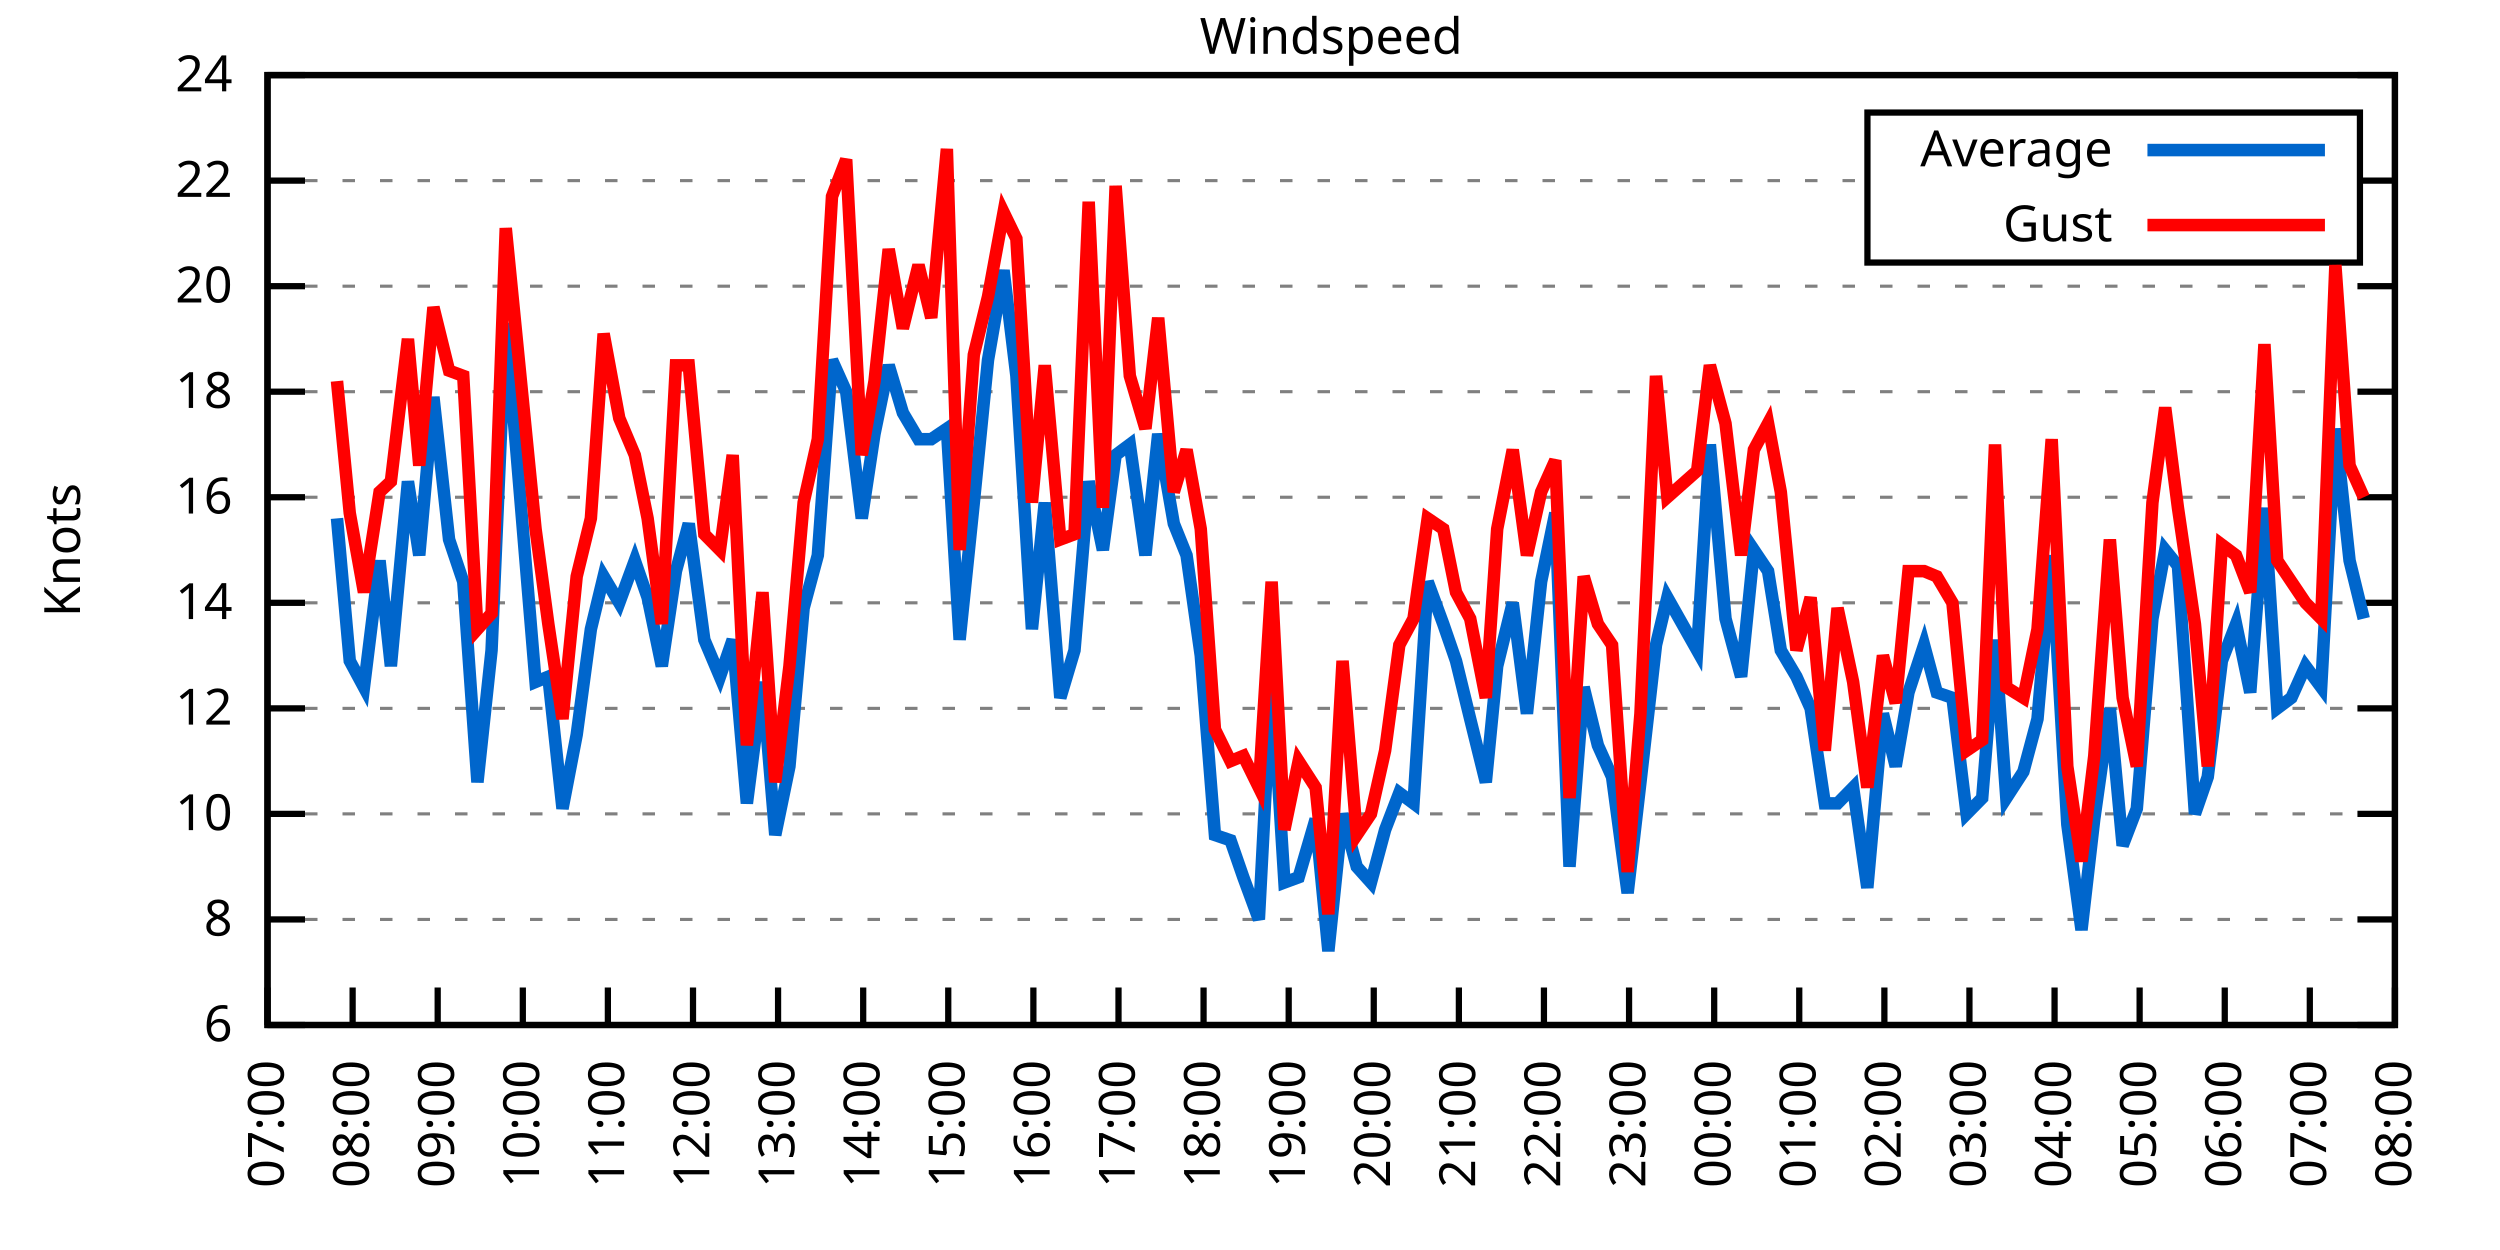
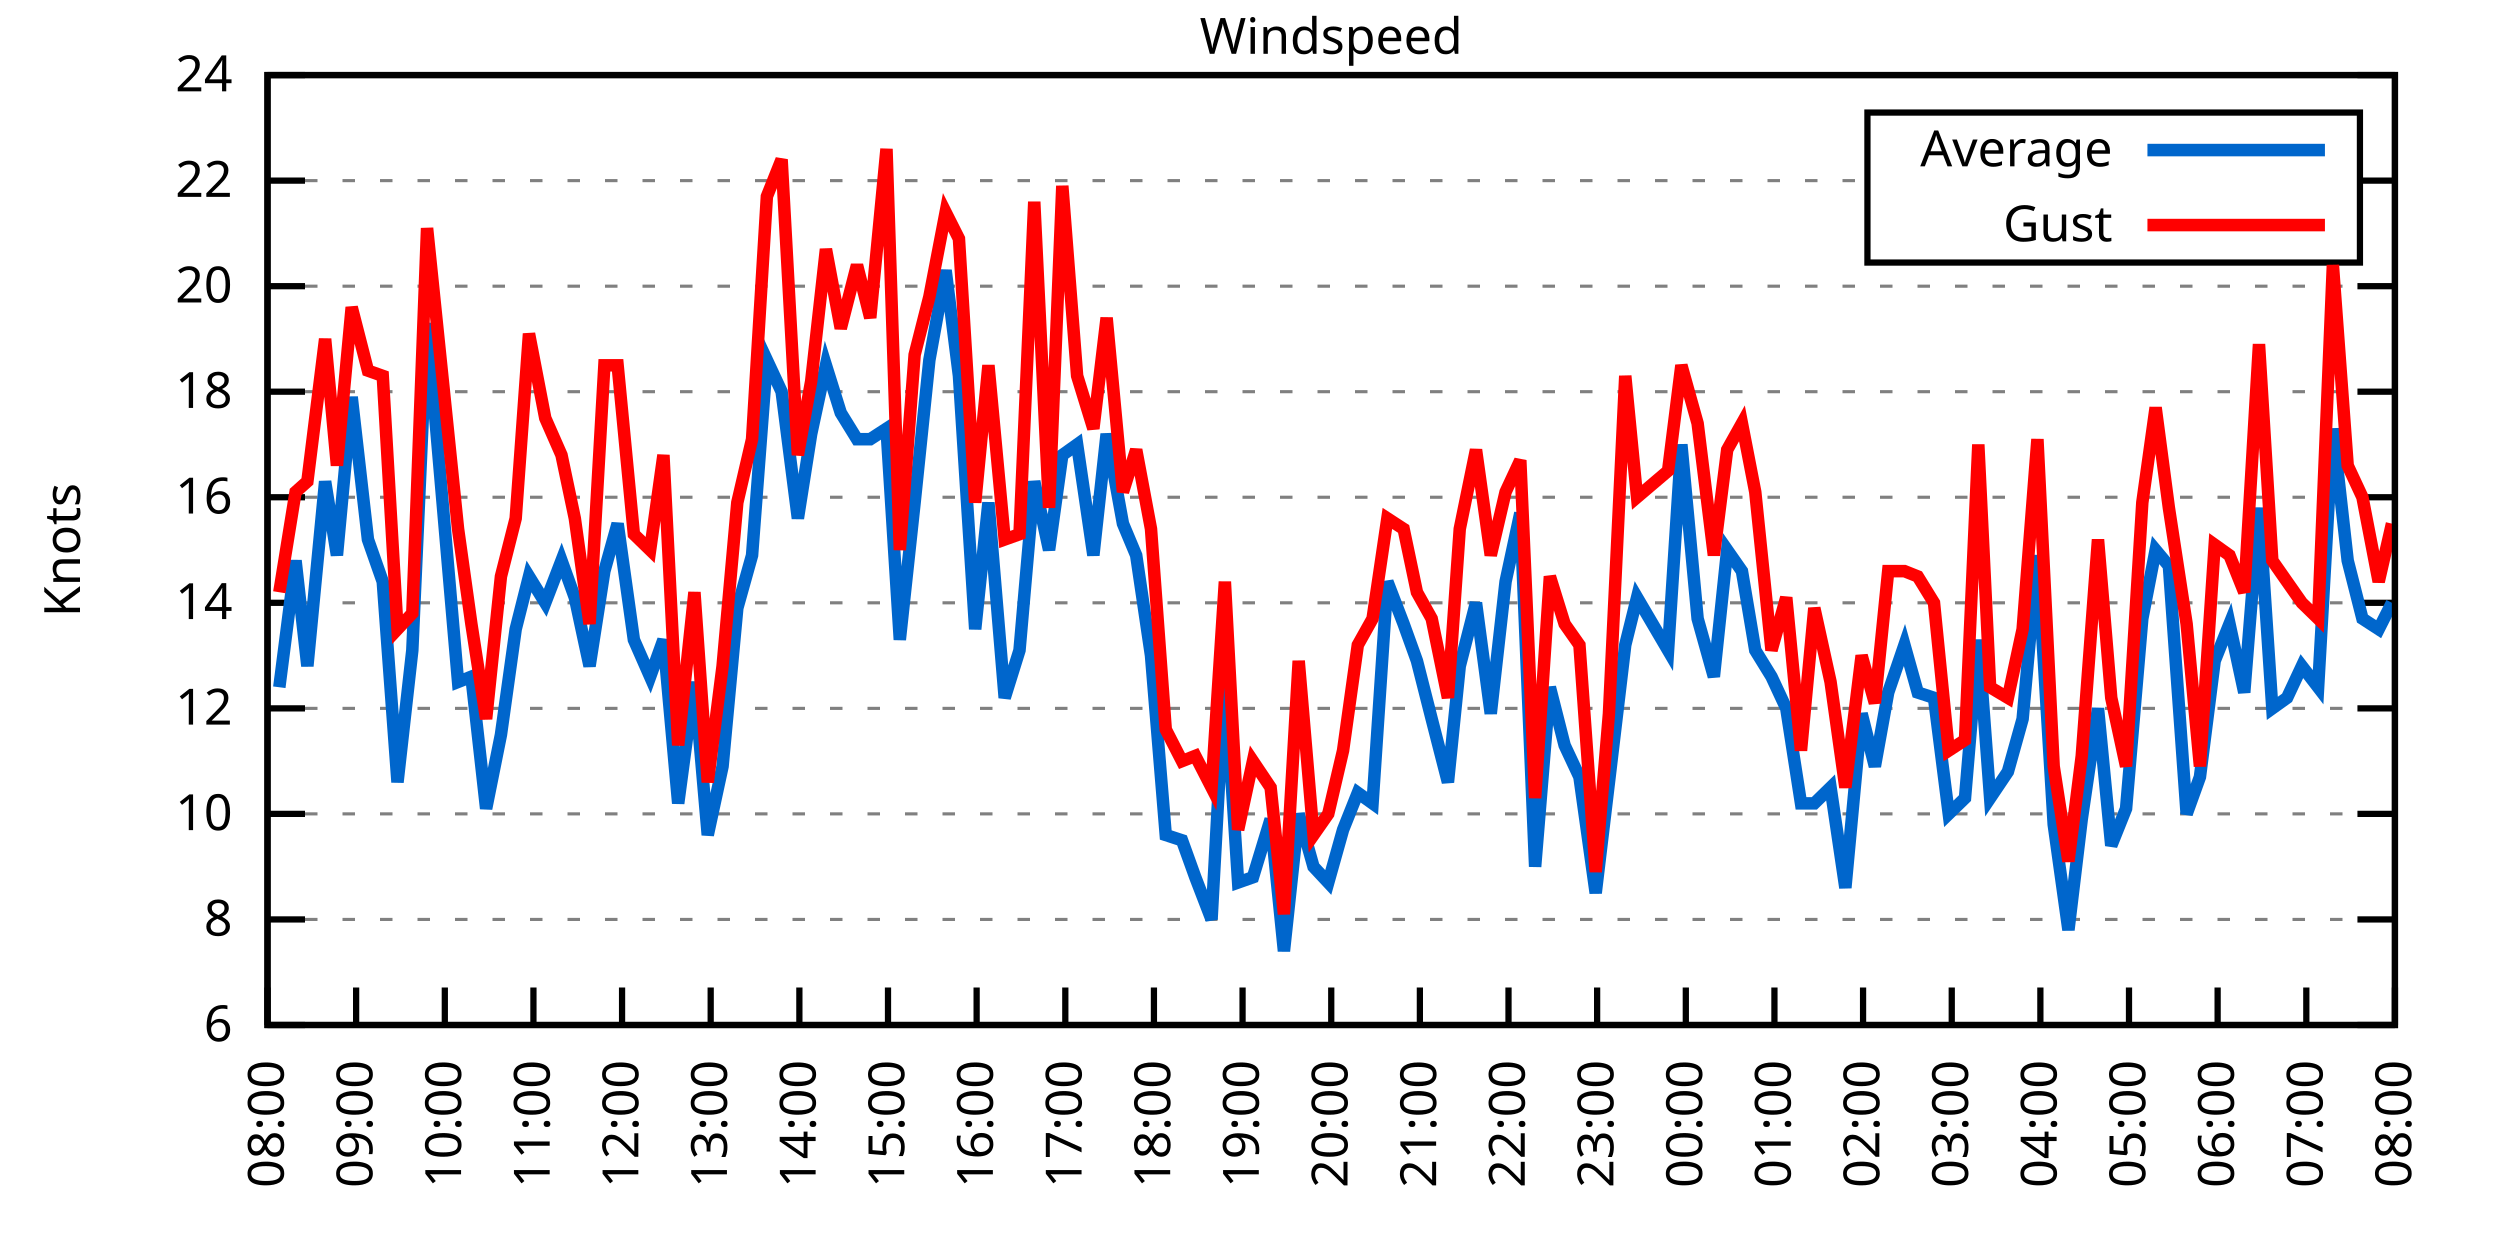
<svg xmlns="http://www.w3.org/2000/svg" xmlns:xlink="http://www.w3.org/1999/xlink" width="400" height="200" viewBox="0 0 400 200">
  <g id="gnuplot_canvas">
    <rect x="0" y="0" width="400" height="200" fill="none" />
    <defs>
      <circle id="gpDot" r="0.5" stroke-width="0.5" stroke="currentColor" />
      <path id="gpPt0" stroke-width="0.333" stroke="currentColor" d="M-1,0 h2 M0,-1 v2" />
      <path id="gpPt1" stroke-width="0.333" stroke="currentColor" d="M-1,-1 L1,1 M1,-1 L-1,1" />
      <path id="gpPt2" stroke-width="0.333" stroke="currentColor" d="M-1,0 L1,0 M0,-1 L0,1 M-1,-1 L1,1 M-1,1 L1,-1" />
      <rect id="gpPt3" stroke-width="0.333" stroke="currentColor" x="-1" y="-1" width="2" height="2" />
      <rect id="gpPt4" stroke-width="0.333" stroke="currentColor" fill="currentColor" x="-1" y="-1" width="2" height="2" />
      <circle id="gpPt5" stroke-width="0.333" stroke="currentColor" cx="0" cy="0" r="1" />
      <use xlink:href="#gpPt5" id="gpPt6" fill="currentColor" stroke="none" />
      <path id="gpPt7" stroke-width="0.333" stroke="currentColor" d="M0,-1.33 L-1.33,0.67 L1.33,0.67 z" />
      <use xlink:href="#gpPt7" id="gpPt8" fill="currentColor" stroke="none" />
      <use xlink:href="#gpPt7" id="gpPt9" stroke="currentColor" transform="rotate(180)" />
      <use xlink:href="#gpPt9" id="gpPt10" fill="currentColor" stroke="none" />
      <use xlink:href="#gpPt3" id="gpPt11" stroke="currentColor" transform="rotate(45)" />
      <use xlink:href="#gpPt11" id="gpPt12" fill="currentColor" stroke="none" />
      <path id="gpPt13" stroke-width="0.333" stroke="currentColor" d="M0,1.330 L1.265,0.411 L0.782,-1.067 L-0.782,-1.076 L-1.265,0.411 z" />
      <use xlink:href="#gpPt13" id="gpPt14" fill="currentColor" stroke="none" />
      <filter id="textbox" filterUnits="objectBoundingBox" x="0" y="0" height="1" width="1">
        <feFlood flood-color="white" flood-opacity="1" result="bgnd" />
        <feComposite in="SourceGraphic" in2="bgnd" operator="atop" />
      </filter>
      <filter id="greybox" filterUnits="objectBoundingBox" x="0" y="0" height="1" width="1">
        <feFlood flood-color="lightgrey" flood-opacity="1" result="grey" />
        <feComposite in="SourceGraphic" in2="grey" operator="atop" />
      </filter>
    </defs>
    <g fill="none" color="white" stroke="currentColor" stroke-width="1.00" stroke-linecap="butt" stroke-linejoin="miter">
</g>
    <g fill="none" color="black" stroke="currentColor" stroke-width="1.00" stroke-linecap="butt" stroke-linejoin="miter">
      <g stroke="none" shape-rendering="crispEdges">
        <polygon fill="rgb(255, 255, 255)" points="42.80,164.00 383.18,164.00 383.18,12.02 42.80,12.02 " />
      </g>
    </g>
    <g fill="none" color="black" stroke="currentColor" stroke-width="1.00" stroke-linecap="butt" stroke-linejoin="miter">
</g>
    <g fill="none" color="black" stroke="black" stroke-width="0.50" stroke-linecap="butt" stroke-linejoin="miter">
</g>
    <g fill="none" color="gray" stroke="currentColor" stroke-width="0.50" stroke-linecap="butt" stroke-linejoin="miter">
      <path stroke="gray" stroke-dasharray="2,4" class="gridline" d="M42.80,164.00 L383.19,164.00  " />
    </g>
    <g fill="none" color="gray" stroke="gray" stroke-width="1.00" stroke-linecap="butt" stroke-linejoin="miter">
</g>
    <g fill="none" color="black" stroke="currentColor" stroke-width="1.00" stroke-linecap="butt" stroke-linejoin="miter">
      <path stroke="black" d="M42.80,164.00 L48.80,164.00 M383.19,164.00 L377.19,164.00  " />
      <g transform="translate(37.20,166.60)" stroke="none" fill="black" font-family="Sans" font-size="8.00" text-anchor="end">
        <text>
          <tspan font-family="Sans"> 6</tspan>
        </text>
      </g>
    </g>
    <g fill="none" color="black" stroke="currentColor" stroke-width="1.00" stroke-linecap="butt" stroke-linejoin="miter">
</g>
    <g fill="none" color="black" stroke="black" stroke-width="0.50" stroke-linecap="butt" stroke-linejoin="miter">
</g>
    <g fill="none" color="gray" stroke="currentColor" stroke-width="0.50" stroke-linecap="butt" stroke-linejoin="miter">
      <path stroke="gray" stroke-dasharray="2,4" class="gridline" d="M42.80,147.11 L383.19,147.11  " />
    </g>
    <g fill="none" color="gray" stroke="gray" stroke-width="1.00" stroke-linecap="butt" stroke-linejoin="miter">
</g>
    <g fill="none" color="black" stroke="currentColor" stroke-width="1.00" stroke-linecap="butt" stroke-linejoin="miter">
      <path stroke="black" d="M42.80,147.11 L48.80,147.11 M383.19,147.11 L377.19,147.11  " />
      <g transform="translate(37.20,149.71)" stroke="none" fill="black" font-family="Sans" font-size="8.00" text-anchor="end">
        <text>
          <tspan font-family="Sans"> 8</tspan>
        </text>
      </g>
    </g>
    <g fill="none" color="black" stroke="currentColor" stroke-width="1.00" stroke-linecap="butt" stroke-linejoin="miter">
</g>
    <g fill="none" color="black" stroke="black" stroke-width="0.50" stroke-linecap="butt" stroke-linejoin="miter">
</g>
    <g fill="none" color="gray" stroke="currentColor" stroke-width="0.50" stroke-linecap="butt" stroke-linejoin="miter">
      <path stroke="gray" stroke-dasharray="2,4" class="gridline" d="M42.80,130.22 L383.19,130.22  " />
    </g>
    <g fill="none" color="gray" stroke="gray" stroke-width="1.00" stroke-linecap="butt" stroke-linejoin="miter">
</g>
    <g fill="none" color="black" stroke="currentColor" stroke-width="1.00" stroke-linecap="butt" stroke-linejoin="miter">
      <path stroke="black" d="M42.80,130.22 L48.80,130.22 M383.19,130.22 L377.19,130.22  " />
      <g transform="translate(37.20,132.82)" stroke="none" fill="black" font-family="Sans" font-size="8.00" text-anchor="end">
        <text>
          <tspan font-family="Sans"> 10</tspan>
        </text>
      </g>
    </g>
    <g fill="none" color="black" stroke="currentColor" stroke-width="1.00" stroke-linecap="butt" stroke-linejoin="miter">
</g>
    <g fill="none" color="black" stroke="black" stroke-width="0.50" stroke-linecap="butt" stroke-linejoin="miter">
</g>
    <g fill="none" color="gray" stroke="currentColor" stroke-width="0.50" stroke-linecap="butt" stroke-linejoin="miter">
      <path stroke="gray" stroke-dasharray="2,4" class="gridline" d="M42.80,113.34 L383.19,113.34  " />
    </g>
    <g fill="none" color="gray" stroke="gray" stroke-width="1.00" stroke-linecap="butt" stroke-linejoin="miter">
</g>
    <g fill="none" color="black" stroke="currentColor" stroke-width="1.00" stroke-linecap="butt" stroke-linejoin="miter">
      <path stroke="black" d="M42.80,113.34 L48.80,113.34 M383.19,113.34 L377.19,113.34  " />
      <g transform="translate(37.20,115.94)" stroke="none" fill="black" font-family="Sans" font-size="8.00" text-anchor="end">
        <text>
          <tspan font-family="Sans"> 12</tspan>
        </text>
      </g>
    </g>
    <g fill="none" color="black" stroke="currentColor" stroke-width="1.00" stroke-linecap="butt" stroke-linejoin="miter">
</g>
    <g fill="none" color="black" stroke="black" stroke-width="0.50" stroke-linecap="butt" stroke-linejoin="miter">
</g>
    <g fill="none" color="gray" stroke="currentColor" stroke-width="0.50" stroke-linecap="butt" stroke-linejoin="miter">
      <path stroke="gray" stroke-dasharray="2,4" class="gridline" d="M42.80,96.45 L383.19,96.45  " />
    </g>
    <g fill="none" color="gray" stroke="gray" stroke-width="1.00" stroke-linecap="butt" stroke-linejoin="miter">
</g>
    <g fill="none" color="black" stroke="currentColor" stroke-width="1.00" stroke-linecap="butt" stroke-linejoin="miter">
      <path stroke="black" d="M42.80,96.45 L48.80,96.45 M383.19,96.45 L377.19,96.45  " />
      <g transform="translate(37.20,99.05)" stroke="none" fill="black" font-family="Sans" font-size="8.00" text-anchor="end">
        <text>
          <tspan font-family="Sans"> 14</tspan>
        </text>
      </g>
    </g>
    <g fill="none" color="black" stroke="currentColor" stroke-width="1.00" stroke-linecap="butt" stroke-linejoin="miter">
</g>
    <g fill="none" color="black" stroke="black" stroke-width="0.50" stroke-linecap="butt" stroke-linejoin="miter">
</g>
    <g fill="none" color="gray" stroke="currentColor" stroke-width="0.50" stroke-linecap="butt" stroke-linejoin="miter">
      <path stroke="gray" stroke-dasharray="2,4" class="gridline" d="M42.80,79.56 L383.19,79.56  " />
    </g>
    <g fill="none" color="gray" stroke="gray" stroke-width="1.00" stroke-linecap="butt" stroke-linejoin="miter">
</g>
    <g fill="none" color="black" stroke="currentColor" stroke-width="1.00" stroke-linecap="butt" stroke-linejoin="miter">
      <path stroke="black" d="M42.80,79.56 L48.80,79.56 M383.19,79.56 L377.19,79.56  " />
      <g transform="translate(37.20,82.16)" stroke="none" fill="black" font-family="Sans" font-size="8.00" text-anchor="end">
        <text>
          <tspan font-family="Sans"> 16</tspan>
        </text>
      </g>
    </g>
    <g fill="none" color="black" stroke="currentColor" stroke-width="1.00" stroke-linecap="butt" stroke-linejoin="miter">
</g>
    <g fill="none" color="black" stroke="black" stroke-width="0.50" stroke-linecap="butt" stroke-linejoin="miter">
</g>
    <g fill="none" color="gray" stroke="currentColor" stroke-width="0.50" stroke-linecap="butt" stroke-linejoin="miter">
      <path stroke="gray" stroke-dasharray="2,4" class="gridline" d="M42.80,62.67 L383.19,62.67  " />
    </g>
    <g fill="none" color="gray" stroke="gray" stroke-width="1.00" stroke-linecap="butt" stroke-linejoin="miter">
</g>
    <g fill="none" color="black" stroke="currentColor" stroke-width="1.00" stroke-linecap="butt" stroke-linejoin="miter">
      <path stroke="black" d="M42.80,62.67 L48.80,62.67 M383.19,62.67 L377.19,62.67  " />
      <g transform="translate(37.20,65.27)" stroke="none" fill="black" font-family="Sans" font-size="8.00" text-anchor="end">
        <text>
          <tspan font-family="Sans"> 18</tspan>
        </text>
      </g>
    </g>
    <g fill="none" color="black" stroke="currentColor" stroke-width="1.00" stroke-linecap="butt" stroke-linejoin="miter">
</g>
    <g fill="none" color="black" stroke="black" stroke-width="0.50" stroke-linecap="butt" stroke-linejoin="miter">
</g>
    <g fill="none" color="gray" stroke="currentColor" stroke-width="0.50" stroke-linecap="butt" stroke-linejoin="miter">
      <path stroke="gray" stroke-dasharray="2,4" class="gridline" d="M42.80,45.79 L383.19,45.79  " />
    </g>
    <g fill="none" color="gray" stroke="gray" stroke-width="1.00" stroke-linecap="butt" stroke-linejoin="miter">
</g>
    <g fill="none" color="black" stroke="currentColor" stroke-width="1.00" stroke-linecap="butt" stroke-linejoin="miter">
      <path stroke="black" d="M42.80,45.79 L48.80,45.79 M383.19,45.79 L377.19,45.79  " />
      <g transform="translate(37.20,48.39)" stroke="none" fill="black" font-family="Sans" font-size="8.00" text-anchor="end">
        <text>
          <tspan font-family="Sans"> 20</tspan>
        </text>
      </g>
    </g>
    <g fill="none" color="black" stroke="currentColor" stroke-width="1.00" stroke-linecap="butt" stroke-linejoin="miter">
</g>
    <g fill="none" color="black" stroke="black" stroke-width="0.50" stroke-linecap="butt" stroke-linejoin="miter">
</g>
    <g fill="none" color="gray" stroke="currentColor" stroke-width="0.50" stroke-linecap="butt" stroke-linejoin="miter">
      <path stroke="gray" stroke-dasharray="2,4" class="gridline" d="M42.80,28.90 L298.79,28.90 M377.59,28.90 L383.19,28.90  " />
    </g>
    <g fill="none" color="gray" stroke="gray" stroke-width="1.00" stroke-linecap="butt" stroke-linejoin="miter">
</g>
    <g fill="none" color="black" stroke="currentColor" stroke-width="1.00" stroke-linecap="butt" stroke-linejoin="miter">
      <path stroke="black" d="M42.80,28.90 L48.80,28.90 M383.19,28.90 L377.19,28.90  " />
      <g transform="translate(37.20,31.50)" stroke="none" fill="black" font-family="Sans" font-size="8.00" text-anchor="end">
        <text>
          <tspan font-family="Sans"> 22</tspan>
        </text>
      </g>
    </g>
    <g fill="none" color="black" stroke="currentColor" stroke-width="1.00" stroke-linecap="butt" stroke-linejoin="miter">
</g>
    <g fill="none" color="black" stroke="black" stroke-width="0.50" stroke-linecap="butt" stroke-linejoin="miter">
</g>
    <g fill="none" color="gray" stroke="currentColor" stroke-width="0.50" stroke-linecap="butt" stroke-linejoin="miter">
      <path stroke="gray" stroke-dasharray="2,4" class="gridline" d="M42.80,12.01 L383.19,12.01  " />
    </g>
    <g fill="none" color="gray" stroke="gray" stroke-width="1.00" stroke-linecap="butt" stroke-linejoin="miter">
</g>
    <g fill="none" color="black" stroke="currentColor" stroke-width="1.00" stroke-linecap="butt" stroke-linejoin="miter">
      <path stroke="black" d="M42.80,12.01 L48.80,12.01 M383.19,12.01 L377.19,12.01  " />
      <g transform="translate(37.20,14.61)" stroke="none" fill="black" font-family="Sans" font-size="8.00" text-anchor="end">
        <text>
          <tspan font-family="Sans"> 24</tspan>
        </text>
      </g>
    </g>
    <g fill="none" color="black" stroke="currentColor" stroke-width="1.00" stroke-linecap="butt" stroke-linejoin="miter">
      <path stroke="black" d="M42.80,164.00 L42.80,158.00  " />
      <g transform="translate(45.40,169.60) rotate(270.00)" stroke="none" fill="black" font-family="Sans" font-size="8.00" text-anchor="end">
        <text>
-           <tspan font-family="Sans">07:00</tspan>
-         </text>
-       </g>
-     </g>
-     <g fill="none" color="black" stroke="currentColor" stroke-width="1.00" stroke-linecap="butt" stroke-linejoin="miter">
-       <path stroke="black" d="M56.42,164.00 L56.42,158.00  " />
-       <g transform="translate(59.02,169.60) rotate(270.00)" stroke="none" fill="black" font-family="Sans" font-size="8.00" text-anchor="end">
-         <text>
          <tspan font-family="Sans">08:00</tspan>
        </text>
      </g>
    </g>
    <g fill="none" color="black" stroke="currentColor" stroke-width="1.00" stroke-linecap="butt" stroke-linejoin="miter">
-       <path stroke="black" d="M70.03,164.00 L70.03,158.00  " />
-       <g transform="translate(72.63,169.60) rotate(270.00)" stroke="none" fill="black" font-family="Sans" font-size="8.00" text-anchor="end">
+       <path stroke="black" d="M56.98,164.00 L56.98,158.00  " />
+       <g transform="translate(59.58,169.60) rotate(270.00)" stroke="none" fill="black" font-family="Sans" font-size="8.00" text-anchor="end">
        <text>
          <tspan font-family="Sans">09:00</tspan>
        </text>
      </g>
    </g>
    <g fill="none" color="black" stroke="currentColor" stroke-width="1.00" stroke-linecap="butt" stroke-linejoin="miter">
-       <path stroke="black" d="M83.65,164.00 L83.65,158.00  " />
-       <g transform="translate(86.25,169.60) rotate(270.00)" stroke="none" fill="black" font-family="Sans" font-size="8.00" text-anchor="end">
+       <path stroke="black" d="M71.17,164.00 L71.17,158.00  " />
+       <g transform="translate(73.77,169.60) rotate(270.00)" stroke="none" fill="black" font-family="Sans" font-size="8.00" text-anchor="end">
        <text>
          <tspan font-family="Sans">10:00</tspan>
        </text>
      </g>
    </g>
    <g fill="none" color="black" stroke="currentColor" stroke-width="1.00" stroke-linecap="butt" stroke-linejoin="miter">
-       <path stroke="black" d="M97.26,164.00 L97.26,158.00  " />
-       <g transform="translate(99.86,169.60) rotate(270.00)" stroke="none" fill="black" font-family="Sans" font-size="8.00" text-anchor="end">
+       <path stroke="black" d="M85.35,164.00 L85.35,158.00  " />
+       <g transform="translate(87.95,169.60) rotate(270.00)" stroke="none" fill="black" font-family="Sans" font-size="8.00" text-anchor="end">
        <text>
          <tspan font-family="Sans">11:00</tspan>
        </text>
      </g>
    </g>
    <g fill="none" color="black" stroke="currentColor" stroke-width="1.00" stroke-linecap="butt" stroke-linejoin="miter">
-       <path stroke="black" d="M110.88,164.00 L110.88,158.00  " />
-       <g transform="translate(113.48,169.60) rotate(270.00)" stroke="none" fill="black" font-family="Sans" font-size="8.00" text-anchor="end">
+       <path stroke="black" d="M99.53,164.00 L99.53,158.00  " />
+       <g transform="translate(102.13,169.60) rotate(270.00)" stroke="none" fill="black" font-family="Sans" font-size="8.00" text-anchor="end">
        <text>
          <tspan font-family="Sans">12:00</tspan>
        </text>
      </g>
    </g>
    <g fill="none" color="black" stroke="currentColor" stroke-width="1.00" stroke-linecap="butt" stroke-linejoin="miter">
-       <path stroke="black" d="M124.49,164.00 L124.49,158.00  " />
-       <g transform="translate(127.09,169.60) rotate(270.00)" stroke="none" fill="black" font-family="Sans" font-size="8.00" text-anchor="end">
+       <path stroke="black" d="M113.71,164.00 L113.71,158.00  " />
+       <g transform="translate(116.31,169.60) rotate(270.00)" stroke="none" fill="black" font-family="Sans" font-size="8.00" text-anchor="end">
        <text>
          <tspan font-family="Sans">13:00</tspan>
        </text>
      </g>
    </g>
    <g fill="none" color="black" stroke="currentColor" stroke-width="1.00" stroke-linecap="butt" stroke-linejoin="miter">
-       <path stroke="black" d="M138.11,164.00 L138.11,158.00  " />
-       <g transform="translate(140.71,169.60) rotate(270.00)" stroke="none" fill="black" font-family="Sans" font-size="8.00" text-anchor="end">
+       <path stroke="black" d="M127.90,164.00 L127.90,158.00  " />
+       <g transform="translate(130.50,169.60) rotate(270.00)" stroke="none" fill="black" font-family="Sans" font-size="8.00" text-anchor="end">
        <text>
          <tspan font-family="Sans">14:00</tspan>
        </text>
      </g>
    </g>
    <g fill="none" color="black" stroke="currentColor" stroke-width="1.00" stroke-linecap="butt" stroke-linejoin="miter">
-       <path stroke="black" d="M151.72,164.00 L151.72,158.00  " />
-       <g transform="translate(154.32,169.60) rotate(270.00)" stroke="none" fill="black" font-family="Sans" font-size="8.00" text-anchor="end">
+       <path stroke="black" d="M142.08,164.00 L142.08,158.00  " />
+       <g transform="translate(144.68,169.60) rotate(270.00)" stroke="none" fill="black" font-family="Sans" font-size="8.00" text-anchor="end">
        <text>
          <tspan font-family="Sans">15:00</tspan>
        </text>
      </g>
    </g>
    <g fill="none" color="black" stroke="currentColor" stroke-width="1.00" stroke-linecap="butt" stroke-linejoin="miter">
-       <path stroke="black" d="M165.34,164.00 L165.34,158.00  " />
-       <g transform="translate(167.94,169.60) rotate(270.00)" stroke="none" fill="black" font-family="Sans" font-size="8.00" text-anchor="end">
+       <path stroke="black" d="M156.26,164.00 L156.26,158.00  " />
+       <g transform="translate(158.86,169.60) rotate(270.00)" stroke="none" fill="black" font-family="Sans" font-size="8.00" text-anchor="end">
        <text>
          <tspan font-family="Sans">16:00</tspan>
        </text>
      </g>
    </g>
    <g fill="none" color="black" stroke="currentColor" stroke-width="1.00" stroke-linecap="butt" stroke-linejoin="miter">
-       <path stroke="black" d="M178.96,164.00 L178.96,158.00  " />
-       <g transform="translate(181.56,169.60) rotate(270.00)" stroke="none" fill="black" font-family="Sans" font-size="8.00" text-anchor="end">
+       <path stroke="black" d="M170.45,164.00 L170.45,158.00  " />
+       <g transform="translate(173.05,169.60) rotate(270.00)" stroke="none" fill="black" font-family="Sans" font-size="8.00" text-anchor="end">
        <text>
          <tspan font-family="Sans">17:00</tspan>
        </text>
      </g>
    </g>
    <g fill="none" color="black" stroke="currentColor" stroke-width="1.00" stroke-linecap="butt" stroke-linejoin="miter">
-       <path stroke="black" d="M192.57,164.00 L192.57,158.00  " />
-       <g transform="translate(195.17,169.60) rotate(270.00)" stroke="none" fill="black" font-family="Sans" font-size="8.00" text-anchor="end">
+       <path stroke="black" d="M184.63,164.00 L184.63,158.00  " />
+       <g transform="translate(187.23,169.60) rotate(270.00)" stroke="none" fill="black" font-family="Sans" font-size="8.00" text-anchor="end">
        <text>
          <tspan font-family="Sans">18:00</tspan>
        </text>
      </g>
    </g>
    <g fill="none" color="black" stroke="currentColor" stroke-width="1.00" stroke-linecap="butt" stroke-linejoin="miter">
-       <path stroke="black" d="M206.19,164.00 L206.19,158.00  " />
-       <g transform="translate(208.79,169.60) rotate(270.00)" stroke="none" fill="black" font-family="Sans" font-size="8.00" text-anchor="end">
+       <path stroke="black" d="M198.81,164.00 L198.81,158.00  " />
+       <g transform="translate(201.41,169.60) rotate(270.00)" stroke="none" fill="black" font-family="Sans" font-size="8.00" text-anchor="end">
        <text>
          <tspan font-family="Sans">19:00</tspan>
        </text>
      </g>
    </g>
    <g fill="none" color="black" stroke="currentColor" stroke-width="1.00" stroke-linecap="butt" stroke-linejoin="miter">
-       <path stroke="black" d="M219.80,164.00 L219.80,158.00  " />
-       <g transform="translate(222.40,169.60) rotate(270.00)" stroke="none" fill="black" font-family="Sans" font-size="8.00" text-anchor="end">
+       <path stroke="black" d="M213.00,164.00 L213.00,158.00  " />
+       <g transform="translate(215.60,169.60) rotate(270.00)" stroke="none" fill="black" font-family="Sans" font-size="8.00" text-anchor="end">
        <text>
          <tspan font-family="Sans">20:00</tspan>
        </text>
      </g>
    </g>
    <g fill="none" color="black" stroke="currentColor" stroke-width="1.00" stroke-linecap="butt" stroke-linejoin="miter">
-       <path stroke="black" d="M233.42,164.00 L233.42,158.00  " />
-       <g transform="translate(236.02,169.60) rotate(270.00)" stroke="none" fill="black" font-family="Sans" font-size="8.00" text-anchor="end">
+       <path stroke="black" d="M227.18,164.00 L227.18,158.00  " />
+       <g transform="translate(229.78,169.60) rotate(270.00)" stroke="none" fill="black" font-family="Sans" font-size="8.00" text-anchor="end">
        <text>
          <tspan font-family="Sans">21:00</tspan>
        </text>
      </g>
    </g>
    <g fill="none" color="black" stroke="currentColor" stroke-width="1.00" stroke-linecap="butt" stroke-linejoin="miter">
-       <path stroke="black" d="M247.03,164.00 L247.03,158.00  " />
-       <g transform="translate(249.63,169.60) rotate(270.00)" stroke="none" fill="black" font-family="Sans" font-size="8.00" text-anchor="end">
+       <path stroke="black" d="M241.36,164.00 L241.36,158.00  " />
+       <g transform="translate(243.96,169.60) rotate(270.00)" stroke="none" fill="black" font-family="Sans" font-size="8.00" text-anchor="end">
        <text>
          <tspan font-family="Sans">22:00</tspan>
        </text>
      </g>
    </g>
    <g fill="none" color="black" stroke="currentColor" stroke-width="1.00" stroke-linecap="butt" stroke-linejoin="miter">
-       <path stroke="black" d="M260.65,164.00 L260.65,158.00  " />
-       <g transform="translate(263.25,169.60) rotate(270.00)" stroke="none" fill="black" font-family="Sans" font-size="8.00" text-anchor="end">
+       <path stroke="black" d="M255.54,164.00 L255.54,158.00  " />
+       <g transform="translate(258.14,169.60) rotate(270.00)" stroke="none" fill="black" font-family="Sans" font-size="8.00" text-anchor="end">
        <text>
          <tspan font-family="Sans">23:00</tspan>
        </text>
      </g>
    </g>
    <g fill="none" color="black" stroke="currentColor" stroke-width="1.00" stroke-linecap="butt" stroke-linejoin="miter">
-       <path stroke="black" d="M274.27,164.00 L274.27,158.00  " />
-       <g transform="translate(276.87,169.60) rotate(270.00)" stroke="none" fill="black" font-family="Sans" font-size="8.00" text-anchor="end">
+       <path stroke="black" d="M269.73,164.00 L269.73,158.00  " />
+       <g transform="translate(272.33,169.60) rotate(270.00)" stroke="none" fill="black" font-family="Sans" font-size="8.00" text-anchor="end">
        <text>
          <tspan font-family="Sans">00:00</tspan>
        </text>
      </g>
    </g>
    <g fill="none" color="black" stroke="currentColor" stroke-width="1.00" stroke-linecap="butt" stroke-linejoin="miter">
-       <path stroke="black" d="M287.88,164.00 L287.88,158.00  " />
-       <g transform="translate(290.48,169.60) rotate(270.00)" stroke="none" fill="black" font-family="Sans" font-size="8.00" text-anchor="end">
+       <path stroke="black" d="M283.91,164.00 L283.91,158.00  " />
+       <g transform="translate(286.51,169.60) rotate(270.00)" stroke="none" fill="black" font-family="Sans" font-size="8.00" text-anchor="end">
        <text>
          <tspan font-family="Sans">01:00</tspan>
        </text>
      </g>
    </g>
    <g fill="none" color="black" stroke="currentColor" stroke-width="1.00" stroke-linecap="butt" stroke-linejoin="miter">
-       <path stroke="black" d="M301.50,164.00 L301.50,158.00  " />
-       <g transform="translate(304.10,169.60) rotate(270.00)" stroke="none" fill="black" font-family="Sans" font-size="8.00" text-anchor="end">
+       <path stroke="black" d="M298.09,164.00 L298.09,158.00  " />
+       <g transform="translate(300.69,169.60) rotate(270.00)" stroke="none" fill="black" font-family="Sans" font-size="8.00" text-anchor="end">
        <text>
          <tspan font-family="Sans">02:00</tspan>
        </text>
      </g>
    </g>
    <g fill="none" color="black" stroke="currentColor" stroke-width="1.00" stroke-linecap="butt" stroke-linejoin="miter">
-       <path stroke="black" d="M315.11,164.00 L315.11,158.00  " />
-       <g transform="translate(317.71,169.60) rotate(270.00)" stroke="none" fill="black" font-family="Sans" font-size="8.00" text-anchor="end">
+       <path stroke="black" d="M312.28,164.00 L312.28,158.00  " />
+       <g transform="translate(314.88,169.60) rotate(270.00)" stroke="none" fill="black" font-family="Sans" font-size="8.00" text-anchor="end">
        <text>
          <tspan font-family="Sans">03:00</tspan>
        </text>
      </g>
    </g>
    <g fill="none" color="black" stroke="currentColor" stroke-width="1.00" stroke-linecap="butt" stroke-linejoin="miter">
-       <path stroke="black" d="M328.73,164.00 L328.73,158.00  " />
-       <g transform="translate(331.33,169.60) rotate(270.00)" stroke="none" fill="black" font-family="Sans" font-size="8.00" text-anchor="end">
+       <path stroke="black" d="M326.46,164.00 L326.46,158.00  " />
+       <g transform="translate(329.06,169.60) rotate(270.00)" stroke="none" fill="black" font-family="Sans" font-size="8.00" text-anchor="end">
        <text>
          <tspan font-family="Sans">04:00</tspan>
        </text>
      </g>
    </g>
    <g fill="none" color="black" stroke="currentColor" stroke-width="1.00" stroke-linecap="butt" stroke-linejoin="miter">
-       <path stroke="black" d="M342.34,164.00 L342.34,158.00  " />
-       <g transform="translate(344.94,169.60) rotate(270.00)" stroke="none" fill="black" font-family="Sans" font-size="8.00" text-anchor="end">
+       <path stroke="black" d="M340.64,164.00 L340.64,158.00  " />
+       <g transform="translate(343.24,169.60) rotate(270.00)" stroke="none" fill="black" font-family="Sans" font-size="8.00" text-anchor="end">
        <text>
          <tspan font-family="Sans">05:00</tspan>
        </text>
      </g>
    </g>
    <g fill="none" color="black" stroke="currentColor" stroke-width="1.00" stroke-linecap="butt" stroke-linejoin="miter">
-       <path stroke="black" d="M355.96,164.00 L355.96,158.00  " />
-       <g transform="translate(358.56,169.60) rotate(270.00)" stroke="none" fill="black" font-family="Sans" font-size="8.00" text-anchor="end">
+       <path stroke="black" d="M354.82,164.00 L354.82,158.00  " />
+       <g transform="translate(357.42,169.60) rotate(270.00)" stroke="none" fill="black" font-family="Sans" font-size="8.00" text-anchor="end">
        <text>
          <tspan font-family="Sans">06:00</tspan>
        </text>
      </g>
    </g>
    <g fill="none" color="black" stroke="currentColor" stroke-width="1.00" stroke-linecap="butt" stroke-linejoin="miter">
-       <path stroke="black" d="M369.57,164.00 L369.57,158.00  " />
-       <g transform="translate(372.17,169.60) rotate(270.00)" stroke="none" fill="black" font-family="Sans" font-size="8.00" text-anchor="end">
+       <path stroke="black" d="M369.01,164.00 L369.01,158.00  " />
+       <g transform="translate(371.61,169.60) rotate(270.00)" stroke="none" fill="black" font-family="Sans" font-size="8.00" text-anchor="end">
        <text>
          <tspan font-family="Sans">07:00</tspan>
        </text>
      </g>
    </g>
    <g fill="none" color="black" stroke="currentColor" stroke-width="1.00" stroke-linecap="butt" stroke-linejoin="miter">
      <path stroke="black" d="M383.19,164.00 L383.19,158.00  " />
      <g transform="translate(385.79,169.60) rotate(270.00)" stroke="none" fill="black" font-family="Sans" font-size="8.00" text-anchor="end">
        <text>
          <tspan font-family="Sans">08:00</tspan>
        </text>
      </g>
    </g>
    <g fill="none" color="black" stroke="currentColor" stroke-width="1.00" stroke-linecap="butt" stroke-linejoin="miter">
</g>
    <g fill="none" color="black" stroke="currentColor" stroke-width="1.00" stroke-linecap="butt" stroke-linejoin="miter">
      <path stroke="black" d="M42.80,12.01 L42.80,164.00 L383.19,164.00 L383.19,12.01 L42.80,12.01 Z  " />
    </g>
    <g fill="none" color="black" stroke="currentColor" stroke-width="1.00" stroke-linecap="butt" stroke-linejoin="miter">
</g>
    <g fill="none" color="black" stroke="currentColor" stroke-width="1.00" stroke-linecap="butt" stroke-linejoin="miter">
      <path stroke="black" d="M298.79,42.01 L298.79,18.01 L377.59,18.01 L377.59,42.01 L298.79,42.01 Z  " />
    </g>
    <g id="Windspeed_plot_1">
      <g fill="none" color="white" stroke="black" stroke-width="2.00" stroke-linecap="butt" stroke-linejoin="miter">
</g>
      <g fill="none" color="black" stroke="currentColor" stroke-width="2.00" stroke-linecap="butt" stroke-linejoin="miter">
        <g transform="translate(337.99,26.61)" stroke="none" fill="black" font-family="Sans" font-size="8.00" text-anchor="end">
          <text>
            <tspan font-family="Sans">Average</tspan>
          </text>
        </g>
      </g>
      <g fill="none" color="black" stroke="currentColor" stroke-width="2.00" stroke-linecap="butt" stroke-linejoin="miter">
-         <path stroke="rgb(  0, 102, 204)" d="M343.59,24.01 L371.99,24.01 M53.92,82.94 L55.96,105.74 L58.23,109.96 L60.73,89.69 L62.54,106.58 L65.27,77.03   L67.08,88.85 L69.35,63.52 L71.85,86.32 L74.12,93.07 L76.39,125.16 L78.65,104.05 L80.92,51.70 L85.69,109.11   L87.73,108.27 L90.00,129.38 L92.27,117.56 L94.54,100.67 L96.58,92.23 L99.08,96.45 L101.57,89.69 L103.62,95.60   L105.89,106.58 L108.15,91.38 L110.20,83.78 L112.69,102.36 L115.19,108.27 L117.23,102.36 L119.50,128.54 L122.00,109.11   L124.04,133.60 L126.31,122.62 L128.58,97.29 L130.85,88.85 L133.12,57.61 L135.39,62.67 L137.88,82.94 L139.92,69.43   L142.19,58.45 L144.46,66.05 L146.96,70.27 L149.00,70.27 L151.50,68.58 L153.54,102.36 L155.81,80.41 L158.08,57.61   L160.57,43.25 L162.62,60.14 L165.11,100.67 L167.16,80.41 L169.65,111.65 L171.92,104.05 L174.19,77.03 L176.46,88.00   L178.50,72.81 L180.77,71.12 L183.27,88.85 L185.31,69.43 L187.81,83.78 L189.85,88.85 L192.12,104.89 L194.39,133.60   L196.88,134.45 L198.93,140.36 L201.42,147.11 L203.46,108.27 L205.51,141.20 L207.78,140.36 L210.50,131.07 L212.54,152.18   L214.81,130.22 L217.08,138.67 L219.35,141.20 L221.62,132.76 L223.89,126.85 L226.16,128.54 L228.43,93.07 L230.92,99.83   L232.96,105.74 L235.23,115.03 L237.73,125.16 L239.55,106.58 L242.04,96.45 L244.31,114.18 L246.58,93.07 L248.85,82.09   L251.12,138.67 L253.39,109.96 L255.66,119.25 L257.93,124.31 L260.42,142.89 L262.47,125.16 L264.96,103.20 L266.78,95.60   L271.54,104.05 L273.58,71.12 L276.08,98.98 L278.58,108.27 L280.62,88.00 L282.89,91.38 L284.93,104.05 L287.43,108.27   L289.70,113.34 L291.97,128.54 L294.01,128.54 L296.50,126.00 L298.77,142.05 L301.27,114.18 L303.31,122.62 L305.35,110.80   L307.85,103.20 L309.89,110.80 L312.39,111.65 L314.66,130.22 L317.15,127.69 L319.20,102.36 L321.01,127.69 L323.74,123.47   L326.00,115.03 L328.27,88.85 L330.77,131.91 L333.04,148.80 L335.08,131.07 L337.58,113.34 L339.62,135.29 L341.89,129.38   L344.39,98.98 L346.43,88.00 L348.47,90.54 L351.19,130.22 L353.24,124.31 L355.50,105.74 L357.77,99.83 L360.04,110.80   L362.31,81.25 L364.36,113.34 L366.62,111.65 L368.89,106.58 L371.39,109.96 L373.66,68.58 L375.93,89.69 L378.20,98.98    " />
+         <path stroke="rgb(  0, 102, 204)" d="M343.59,24.01 L371.99,24.01 M44.69,109.96 L47.29,89.69 L49.18,106.58 L52.02,77.03 L53.91,88.85 L56.27,63.52   L58.87,86.32 L61.24,93.07 L63.60,125.16 L65.97,104.05 L68.33,51.70 L73.29,109.11 L75.42,108.27 L77.78,129.38   L80.15,117.56 L82.51,100.67 L84.64,92.23 L87.24,96.45 L89.84,89.69 L91.97,95.60 L94.33,106.58 L96.70,91.38   L98.82,83.78 L101.42,102.36 L104.02,108.27 L106.15,102.36 L108.51,128.54 L111.11,109.11 L113.24,133.60 L115.61,122.62   L117.97,97.29 L120.33,88.85 L122.70,57.61 L125.06,62.67 L127.66,82.94 L129.79,69.43 L132.15,58.45 L134.52,66.05   L137.12,70.27 L139.24,70.27 L141.84,68.58 L143.97,102.36 L146.34,80.41 L148.70,57.61 L151.30,43.25 L153.43,60.14   L156.03,100.67 L158.15,80.41 L160.75,111.65 L163.12,104.05 L165.48,77.03 L167.85,88.00 L169.97,72.81 L172.34,71.12   L174.94,88.85 L177.06,69.43 L179.67,83.78 L181.79,88.85 L184.16,104.89 L186.52,133.60 L189.12,134.45 L191.25,140.36   L193.85,147.11 L195.98,108.27 L198.10,141.20 L200.47,140.36 L203.30,131.07 L205.43,152.18 L207.79,130.22 L210.16,138.67   L212.52,141.20 L214.89,132.76 L217.25,126.85 L219.61,128.54 L221.98,93.07 L224.58,99.83 L226.71,105.74 L229.07,115.03   L231.67,125.16 L233.56,106.58 L236.16,96.45 L238.52,114.18 L240.89,93.07 L243.25,82.09 L245.62,138.67 L247.98,109.96   L250.34,119.25 L252.71,124.31 L255.31,142.89 L257.43,125.16 L260.04,103.20 L261.93,95.60 L266.89,104.05 L269.02,71.12   L271.62,98.98 L274.22,108.27 L276.35,88.00 L278.71,91.38 L280.84,104.05 L283.44,108.27 L285.80,113.34 L288.16,128.54   L290.29,128.54 L292.89,126.00 L295.26,142.05 L297.86,114.18 L299.98,122.62 L302.11,110.80 L304.71,103.20 L306.84,110.80   L309.44,111.65 L311.80,130.22 L314.40,127.69 L316.53,102.36 L318.42,127.69 L321.26,123.47 L323.62,115.03 L325.99,88.85   L328.59,131.91 L330.95,148.80 L333.08,131.07 L335.68,113.34 L337.80,135.29 L340.17,129.38 L342.77,98.98 L344.90,88.00   L347.02,90.54 L349.86,130.22 L351.99,124.31 L354.35,105.74 L356.72,99.83 L359.08,110.80 L361.44,81.25 L363.57,113.34   L365.93,111.65 L368.30,106.58 L370.90,109.96 L373.26,68.58 L375.63,89.69 L377.99,98.98 L380.59,100.67 L382.72,96.45    " />
      </g>
    </g>
    <g id="Windspeed_plot_2">
      <g fill="none" color="black" stroke="currentColor" stroke-width="2.00" stroke-linecap="butt" stroke-linejoin="miter">
        <g transform="translate(337.99,38.61)" stroke="none" fill="black" font-family="Sans" font-size="8.00" text-anchor="end">
          <text>
            <tspan font-family="Sans">Gust</tspan>
          </text>
        </g>
      </g>
      <g fill="none" color="black" stroke="currentColor" stroke-width="2.00" stroke-linecap="butt" stroke-linejoin="miter">
-         <path stroke="rgb(255,   0,   0)" d="M343.59,36.01 L371.99,36.01 M53.92,60.98 L55.96,82.09 L58.23,94.76 L60.73,78.72 L62.54,77.03 L65.27,54.23   L67.08,74.49 L69.35,49.16 L71.85,59.30 L74.12,60.14 L76.39,100.67 L78.65,98.14 L80.92,36.50 L85.69,84.63   L87.73,99.83 L90.00,115.03 L92.27,92.23 L94.54,82.94 L96.58,53.39 L99.08,66.90 L101.57,72.81 L103.62,82.94   L105.89,99.83 L108.15,58.45 L110.20,58.45 L112.69,85.47 L115.19,88.00 L117.23,72.81 L119.50,119.25 L122.00,94.76   L124.04,125.16 L126.31,106.58 L128.58,80.41 L130.85,70.27 L133.12,31.43 L135.39,25.52 L137.88,72.81 L139.92,60.98   L142.19,39.87 L144.46,52.54 L146.96,42.41 L149.00,50.85 L151.50,23.83 L153.54,88.00 L155.81,56.76 L158.08,47.47   L160.57,33.96 L162.62,38.19 L165.11,80.41 L167.16,58.45 L169.65,86.32 L171.92,85.47 L174.19,32.28 L176.46,81.25   L178.50,29.74 L180.77,60.14 L183.27,68.58 L185.31,50.85 L187.81,78.72 L189.85,71.96 L192.12,84.63 L194.39,116.71   L196.88,121.78 L198.93,120.94 L201.42,126.00 L203.46,93.07 L205.51,132.76 L207.78,121.78 L210.50,126.00 L212.54,146.27   L214.81,105.74 L217.08,133.60 L219.35,130.22 L221.62,120.09 L223.89,103.20 L226.16,98.98 L228.43,82.94 L230.92,84.63   L232.96,94.76 L235.23,98.98 L237.73,111.65 L239.55,84.63 L242.04,71.96 L244.31,88.85 L246.58,78.72 L248.85,73.65   L251.12,127.69 L253.39,92.23 L255.66,99.83 L257.93,103.20 L260.42,139.51 L262.47,114.18 L264.96,60.14 L266.78,79.56   L271.54,75.34 L273.58,58.45 L276.08,67.74 L278.58,88.85 L280.62,71.96 L282.89,67.74 L284.93,78.72 L287.43,104.05   L289.70,95.60 L291.97,120.09 L294.01,97.29 L296.50,109.11 L298.77,126.00 L301.27,104.89 L303.31,112.49 L305.35,91.38   L307.85,91.38 L309.89,92.23 L312.39,96.45 L314.66,120.09 L317.15,118.40 L319.20,71.12 L321.01,109.96 L323.74,111.65   L326.00,100.67 L328.27,70.27 L330.77,122.62 L333.04,137.82 L335.08,120.94 L337.58,86.32 L339.62,111.65 L341.89,122.62   L344.39,80.41 L346.43,65.21 L348.47,81.25 L351.19,99.83 L353.24,122.62 L355.50,87.16 L357.77,88.85 L360.04,94.76   L362.31,55.07 L364.36,89.69 L366.62,93.07 L368.89,96.45 L371.39,98.98 L373.66,42.41 L375.93,74.49 L378.20,79.56    " />
+         <path stroke="rgb(255,   0,   0)" d="M343.59,36.01 L371.99,36.01 M44.69,94.76 L47.29,78.72 L49.18,77.03 L52.02,54.23 L53.91,74.49 L56.27,49.16   L58.87,59.30 L61.24,60.14 L63.60,100.67 L65.97,98.14 L68.33,36.50 L73.29,84.63 L75.42,99.83 L77.78,115.03   L80.15,92.23 L82.51,82.94 L84.64,53.39 L87.24,66.90 L89.84,72.81 L91.97,82.94 L94.33,99.83 L96.70,58.45   L98.82,58.45 L101.42,85.47 L104.02,88.00 L106.15,72.81 L108.51,119.25 L111.11,94.76 L113.24,125.16 L115.61,106.58   L117.97,80.41 L120.33,70.27 L122.70,31.43 L125.06,25.52 L127.66,72.81 L129.79,60.98 L132.15,39.87 L134.52,52.54   L137.12,42.41 L139.24,50.85 L141.84,23.83 L143.97,88.00 L146.34,56.76 L148.70,47.47 L151.30,33.96 L153.43,38.19   L156.03,80.41 L158.15,58.45 L160.75,86.32 L163.12,85.47 L165.48,32.28 L167.85,81.25 L169.97,29.74 L172.34,60.14   L174.94,68.58 L177.06,50.85 L179.67,78.72 L181.79,71.96 L184.16,84.63 L186.52,116.71 L189.12,121.78 L191.25,120.94   L193.85,126.00 L195.98,93.07 L198.10,132.76 L200.47,121.78 L203.30,126.00 L205.43,146.27 L207.79,105.74 L210.16,133.60   L212.52,130.22 L214.89,120.09 L217.25,103.20 L219.61,98.98 L221.98,82.94 L224.58,84.63 L226.71,94.76 L229.07,98.98   L231.67,111.65 L233.56,84.63 L236.16,71.96 L238.52,88.85 L240.89,78.72 L243.25,73.65 L245.62,127.69 L247.98,92.23   L250.34,99.83 L252.71,103.20 L255.31,139.51 L257.43,114.18 L260.04,60.14 L261.93,79.56 L266.89,75.34 L269.02,58.45   L271.62,67.74 L274.22,88.85 L276.35,71.96 L278.71,67.74 L280.84,78.72 L283.44,104.05 L285.80,95.60 L288.16,120.09   L290.29,97.29 L292.89,109.11 L295.26,126.00 L297.86,104.89 L299.98,112.49 L302.11,91.38 L304.71,91.38 L306.84,92.23   L309.44,96.45 L311.80,120.09 L314.40,118.40 L316.53,71.12 L318.42,109.96 L321.26,111.65 L323.62,100.67 L325.99,70.27   L328.59,122.62 L330.95,137.82 L333.08,120.94 L335.68,86.32 L337.80,111.65 L340.17,122.62 L342.77,80.41 L344.90,65.21   L347.02,81.25 L349.86,99.83 L351.99,122.62 L354.35,87.16 L356.72,88.85 L359.08,94.76 L361.44,55.07 L363.57,89.69   L365.93,93.07 L368.30,96.45 L370.90,98.98 L373.26,42.41 L375.63,74.49 L377.99,79.56 L380.59,93.07 L382.72,83.78    " />
      </g>
    </g>
    <g fill="none" color="black" stroke="currentColor" stroke-width="2.00" stroke-linecap="butt" stroke-linejoin="miter">
</g>
    <g fill="none" color="black" stroke="black" stroke-width="1.00" stroke-linecap="butt" stroke-linejoin="miter">
</g>
    <g fill="none" color="black" stroke="currentColor" stroke-width="1.00" stroke-linecap="butt" stroke-linejoin="miter">
      <path stroke="black" d="M42.80,12.01 L42.80,164.00 L383.19,164.00 L383.19,12.01 L42.80,12.01 Z  " />
      <g transform="translate(12.80,88.01) rotate(270.00)" stroke="none" fill="black" font-family="Sans" font-size="8.00" text-anchor="middle">
        <text>
          <tspan font-family="Sans">Knots</tspan>
        </text>
      </g>
    </g>
    <g fill="none" color="black" stroke="currentColor" stroke-width="1.00" stroke-linecap="butt" stroke-linejoin="miter">
</g>
    <g fill="none" color="black" stroke="currentColor" stroke-width="1.00" stroke-linecap="butt" stroke-linejoin="miter">
      <g transform="translate(212.99,8.61)" stroke="none" fill="black" font-family="Sans" font-size="8.00" text-anchor="middle">
        <text>
          <tspan font-family="Sans">Windspeed</tspan>
        </text>
      </g>
    </g>
    <g fill="none" color="black" stroke="currentColor" stroke-width="1.00" stroke-linecap="butt" stroke-linejoin="miter">
</g>
  </g>
</svg>
